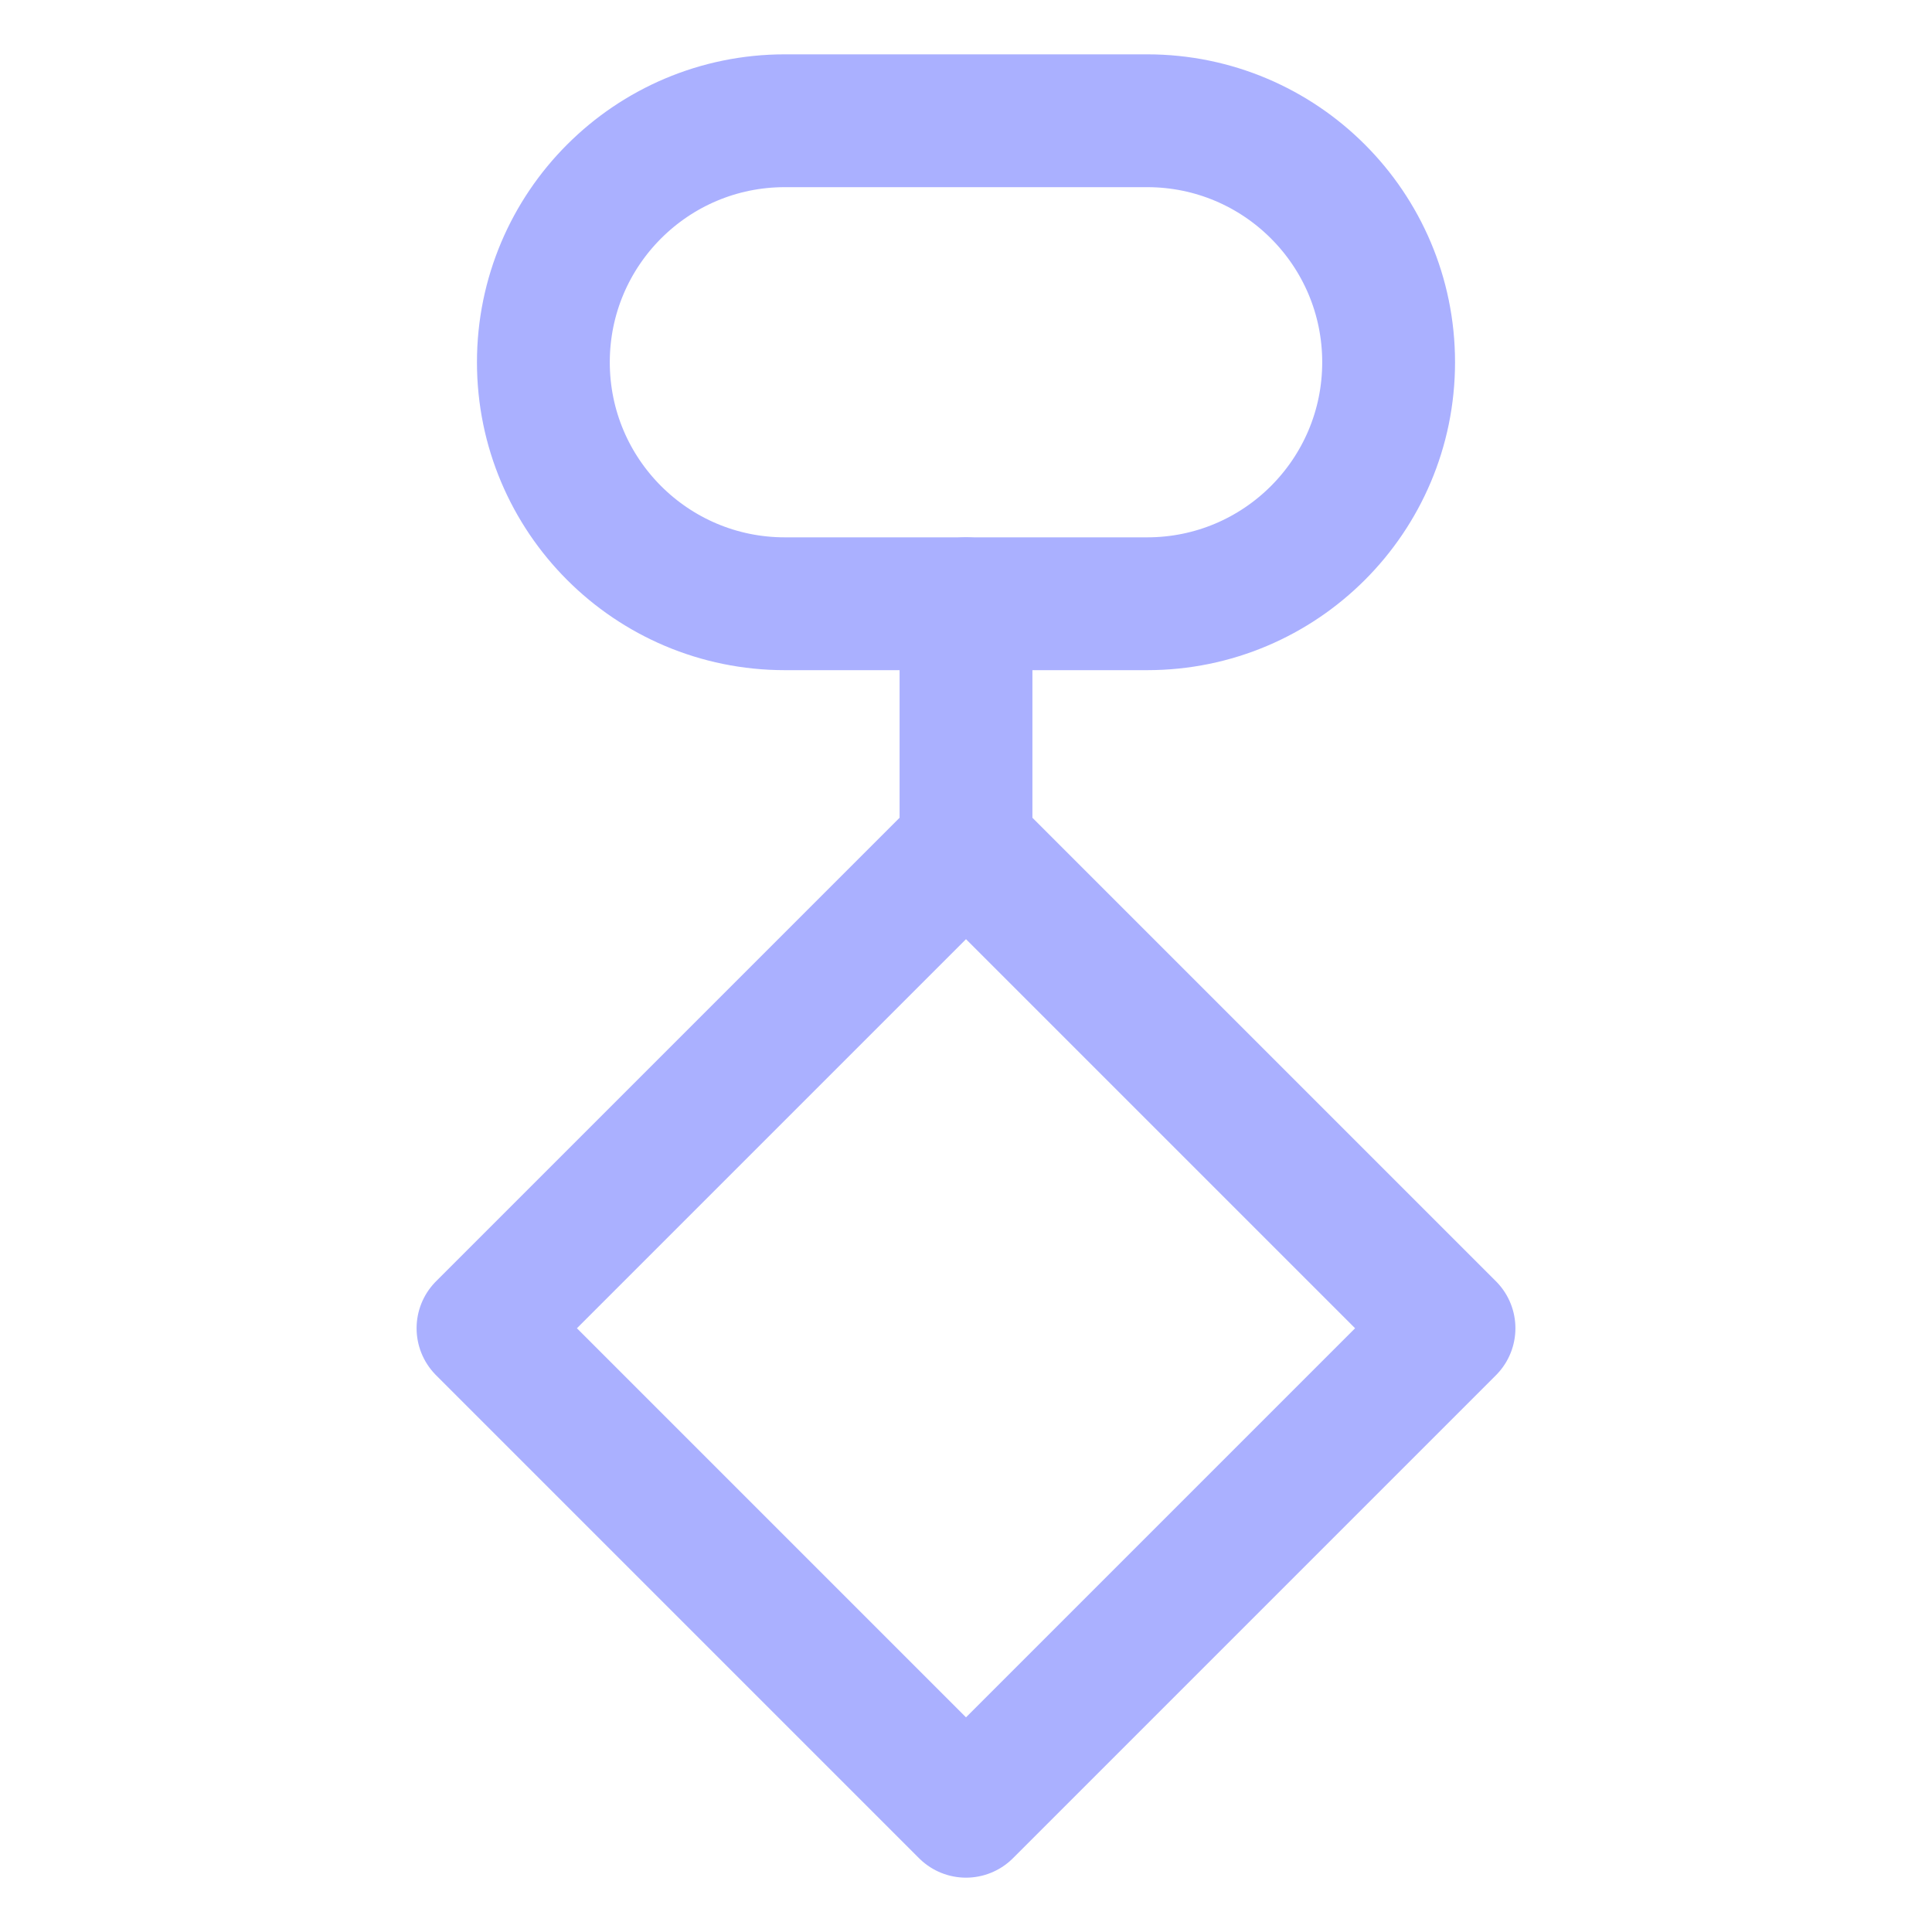
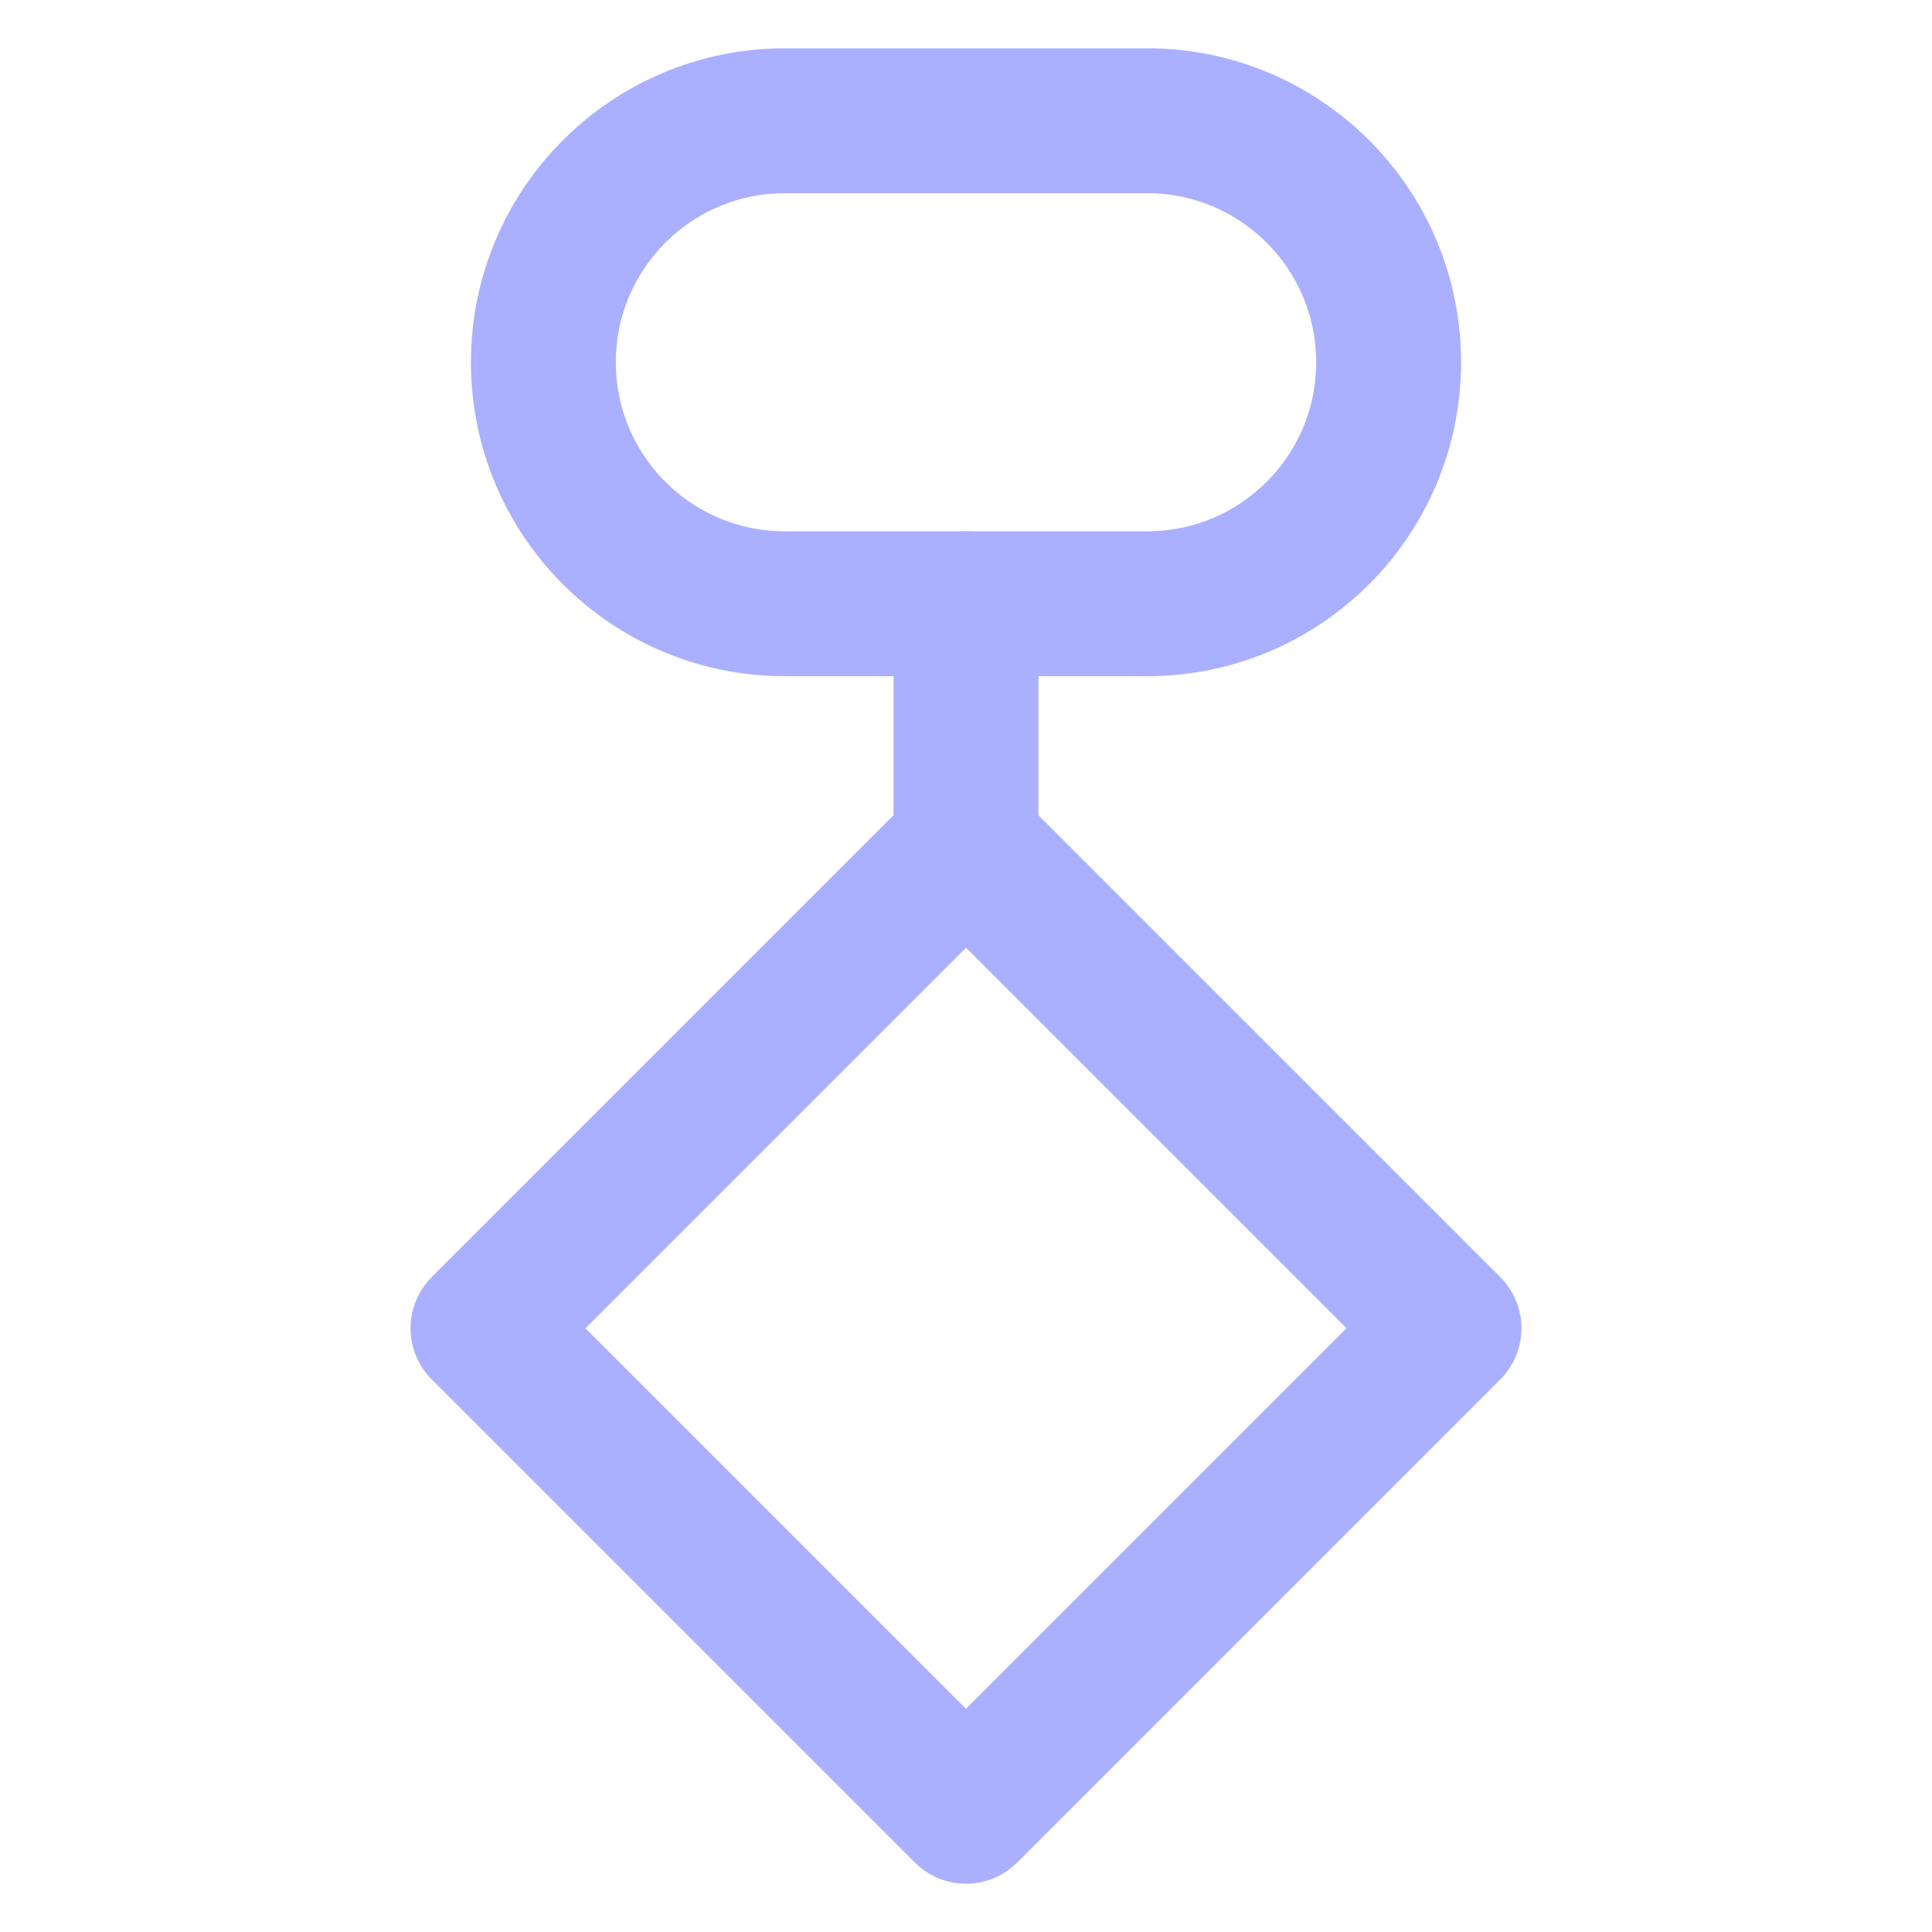
- <svg xmlns="http://www.w3.org/2000/svg" viewBox="0 0 32 32" fill="none" stroke="#aab0ff" stroke-width="2.2" stroke-linecap="round" stroke-linejoin="round">
+ <svg xmlns="http://www.w3.org/2000/svg" viewBox="0 0 32 32" fill="none" stroke="#aab0ff" stroke-width="2.4" stroke-linecap="round" stroke-linejoin="round">
  <rect x="9" y="2" width="14" height="8" rx="4" />
  <path d="M16 10v4M16 14l8 8-8 8-8-8z" />
</svg>
